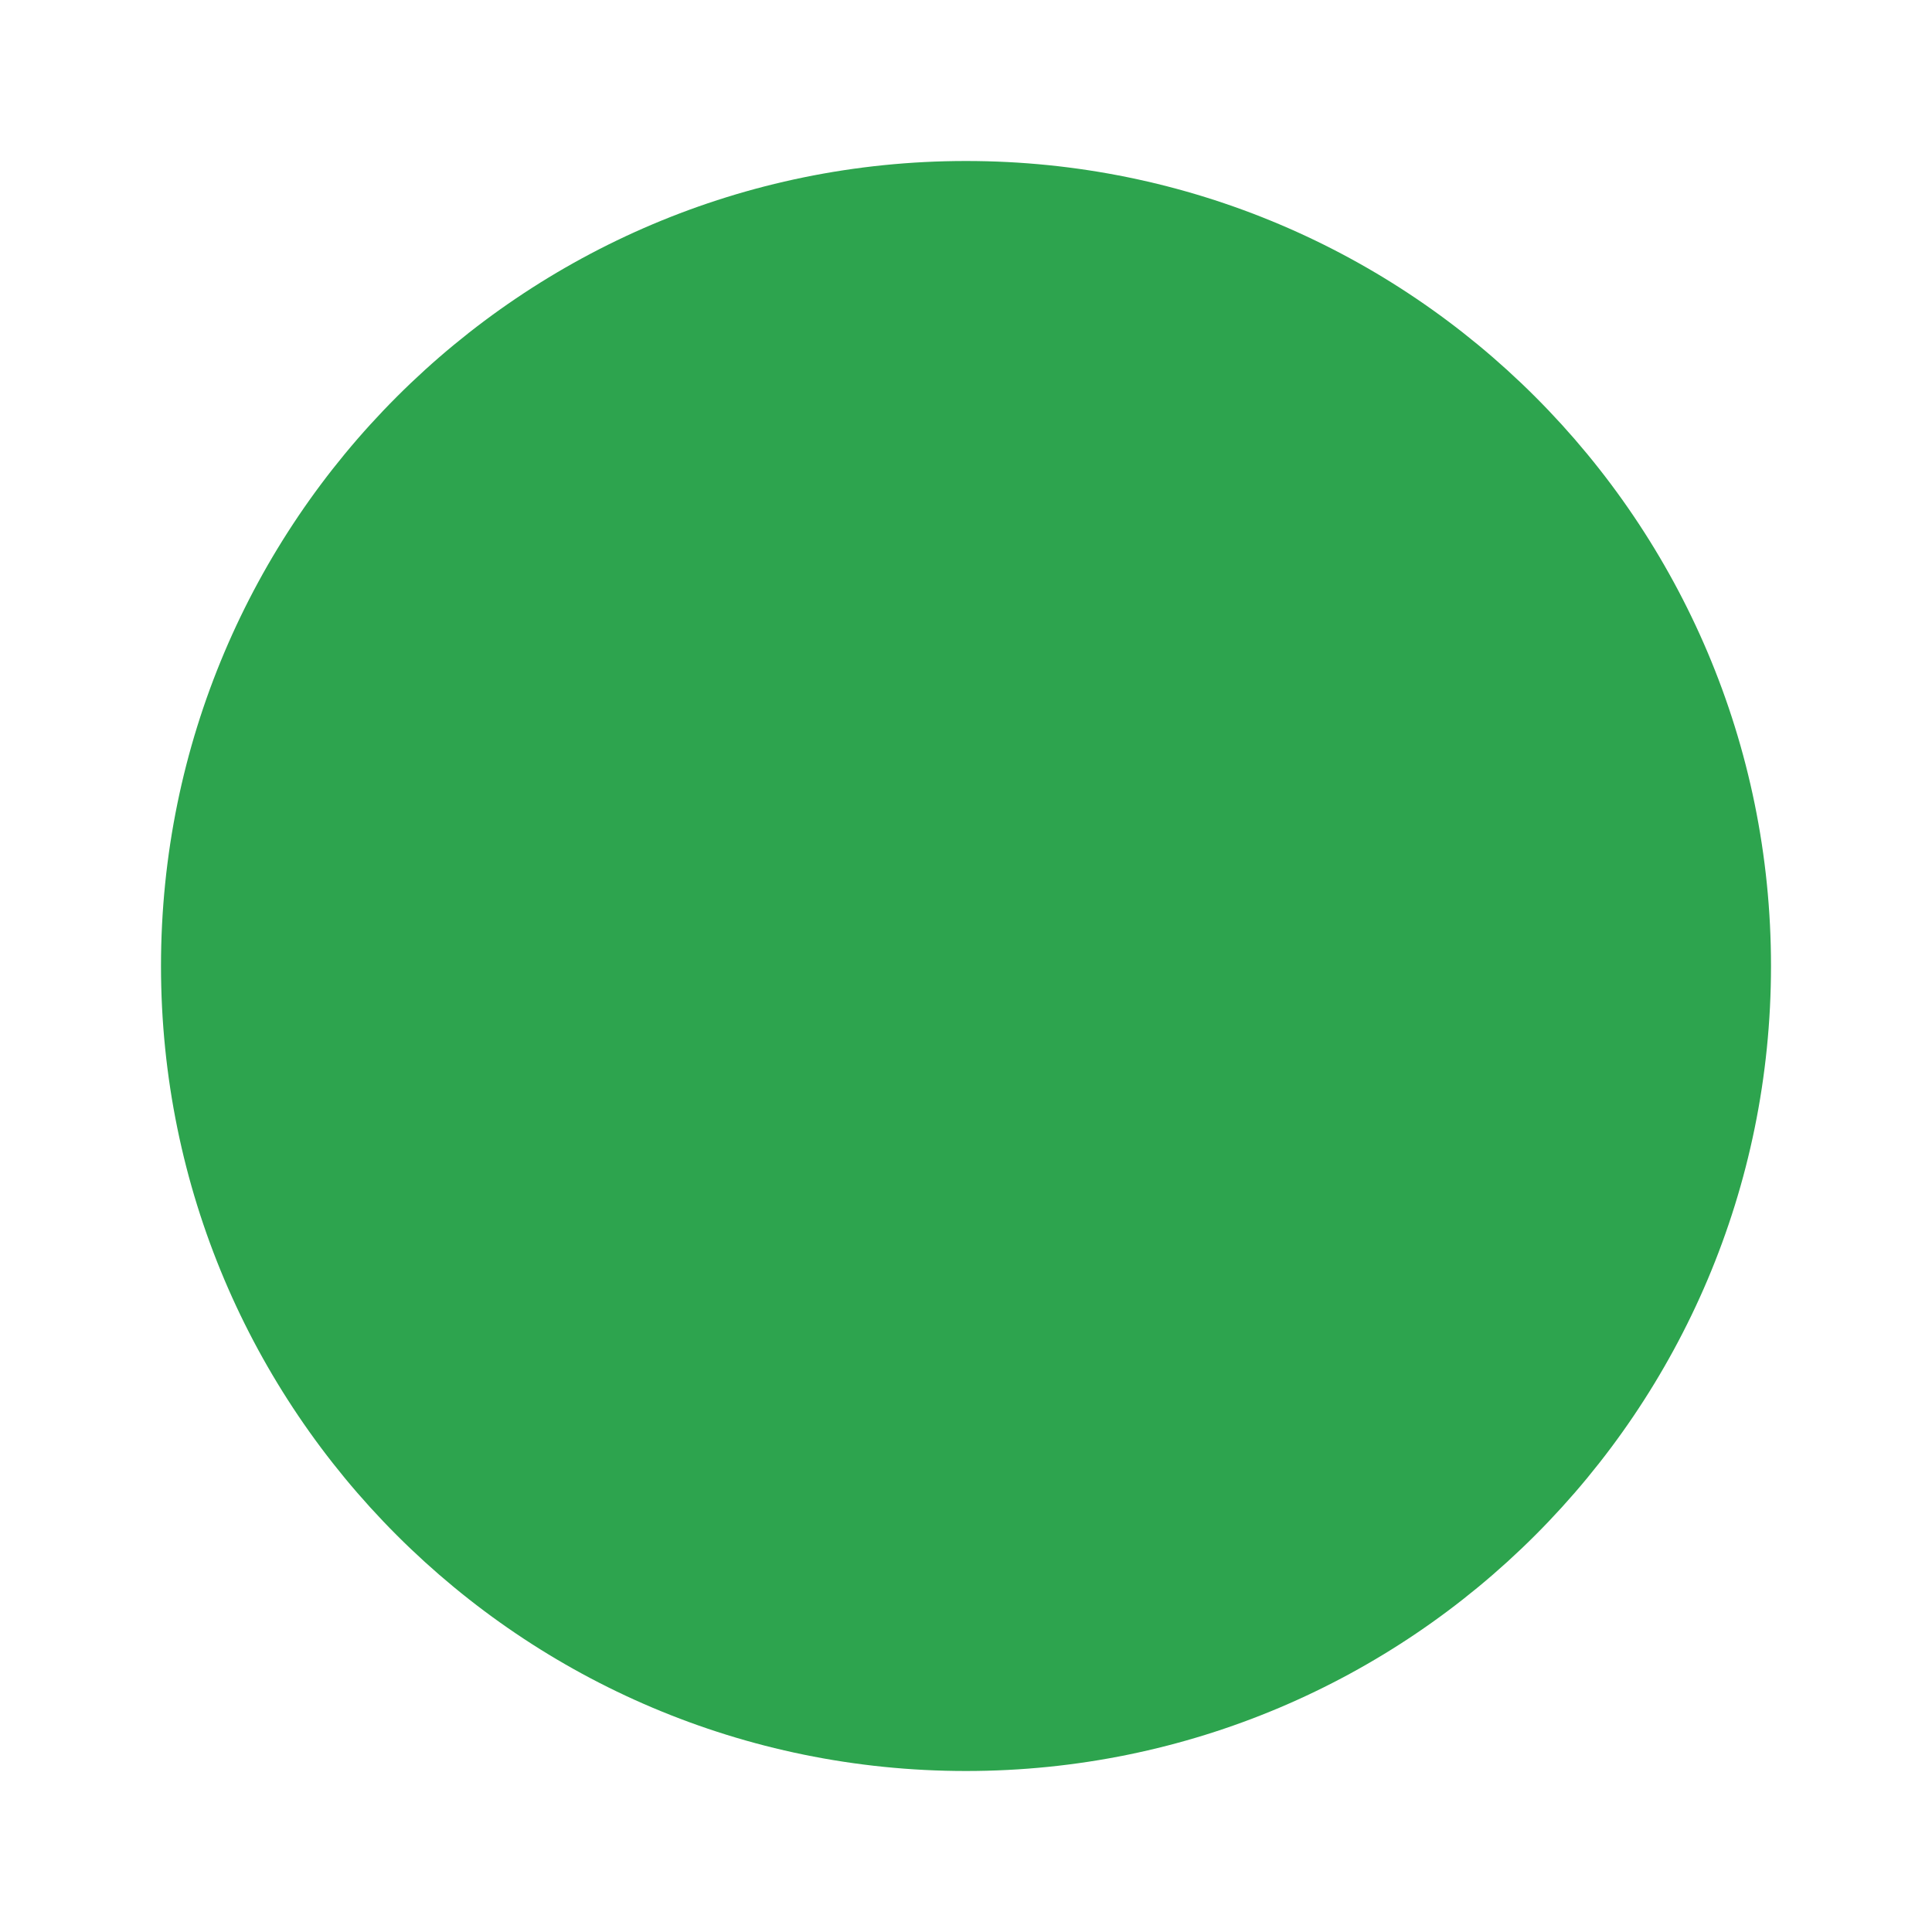
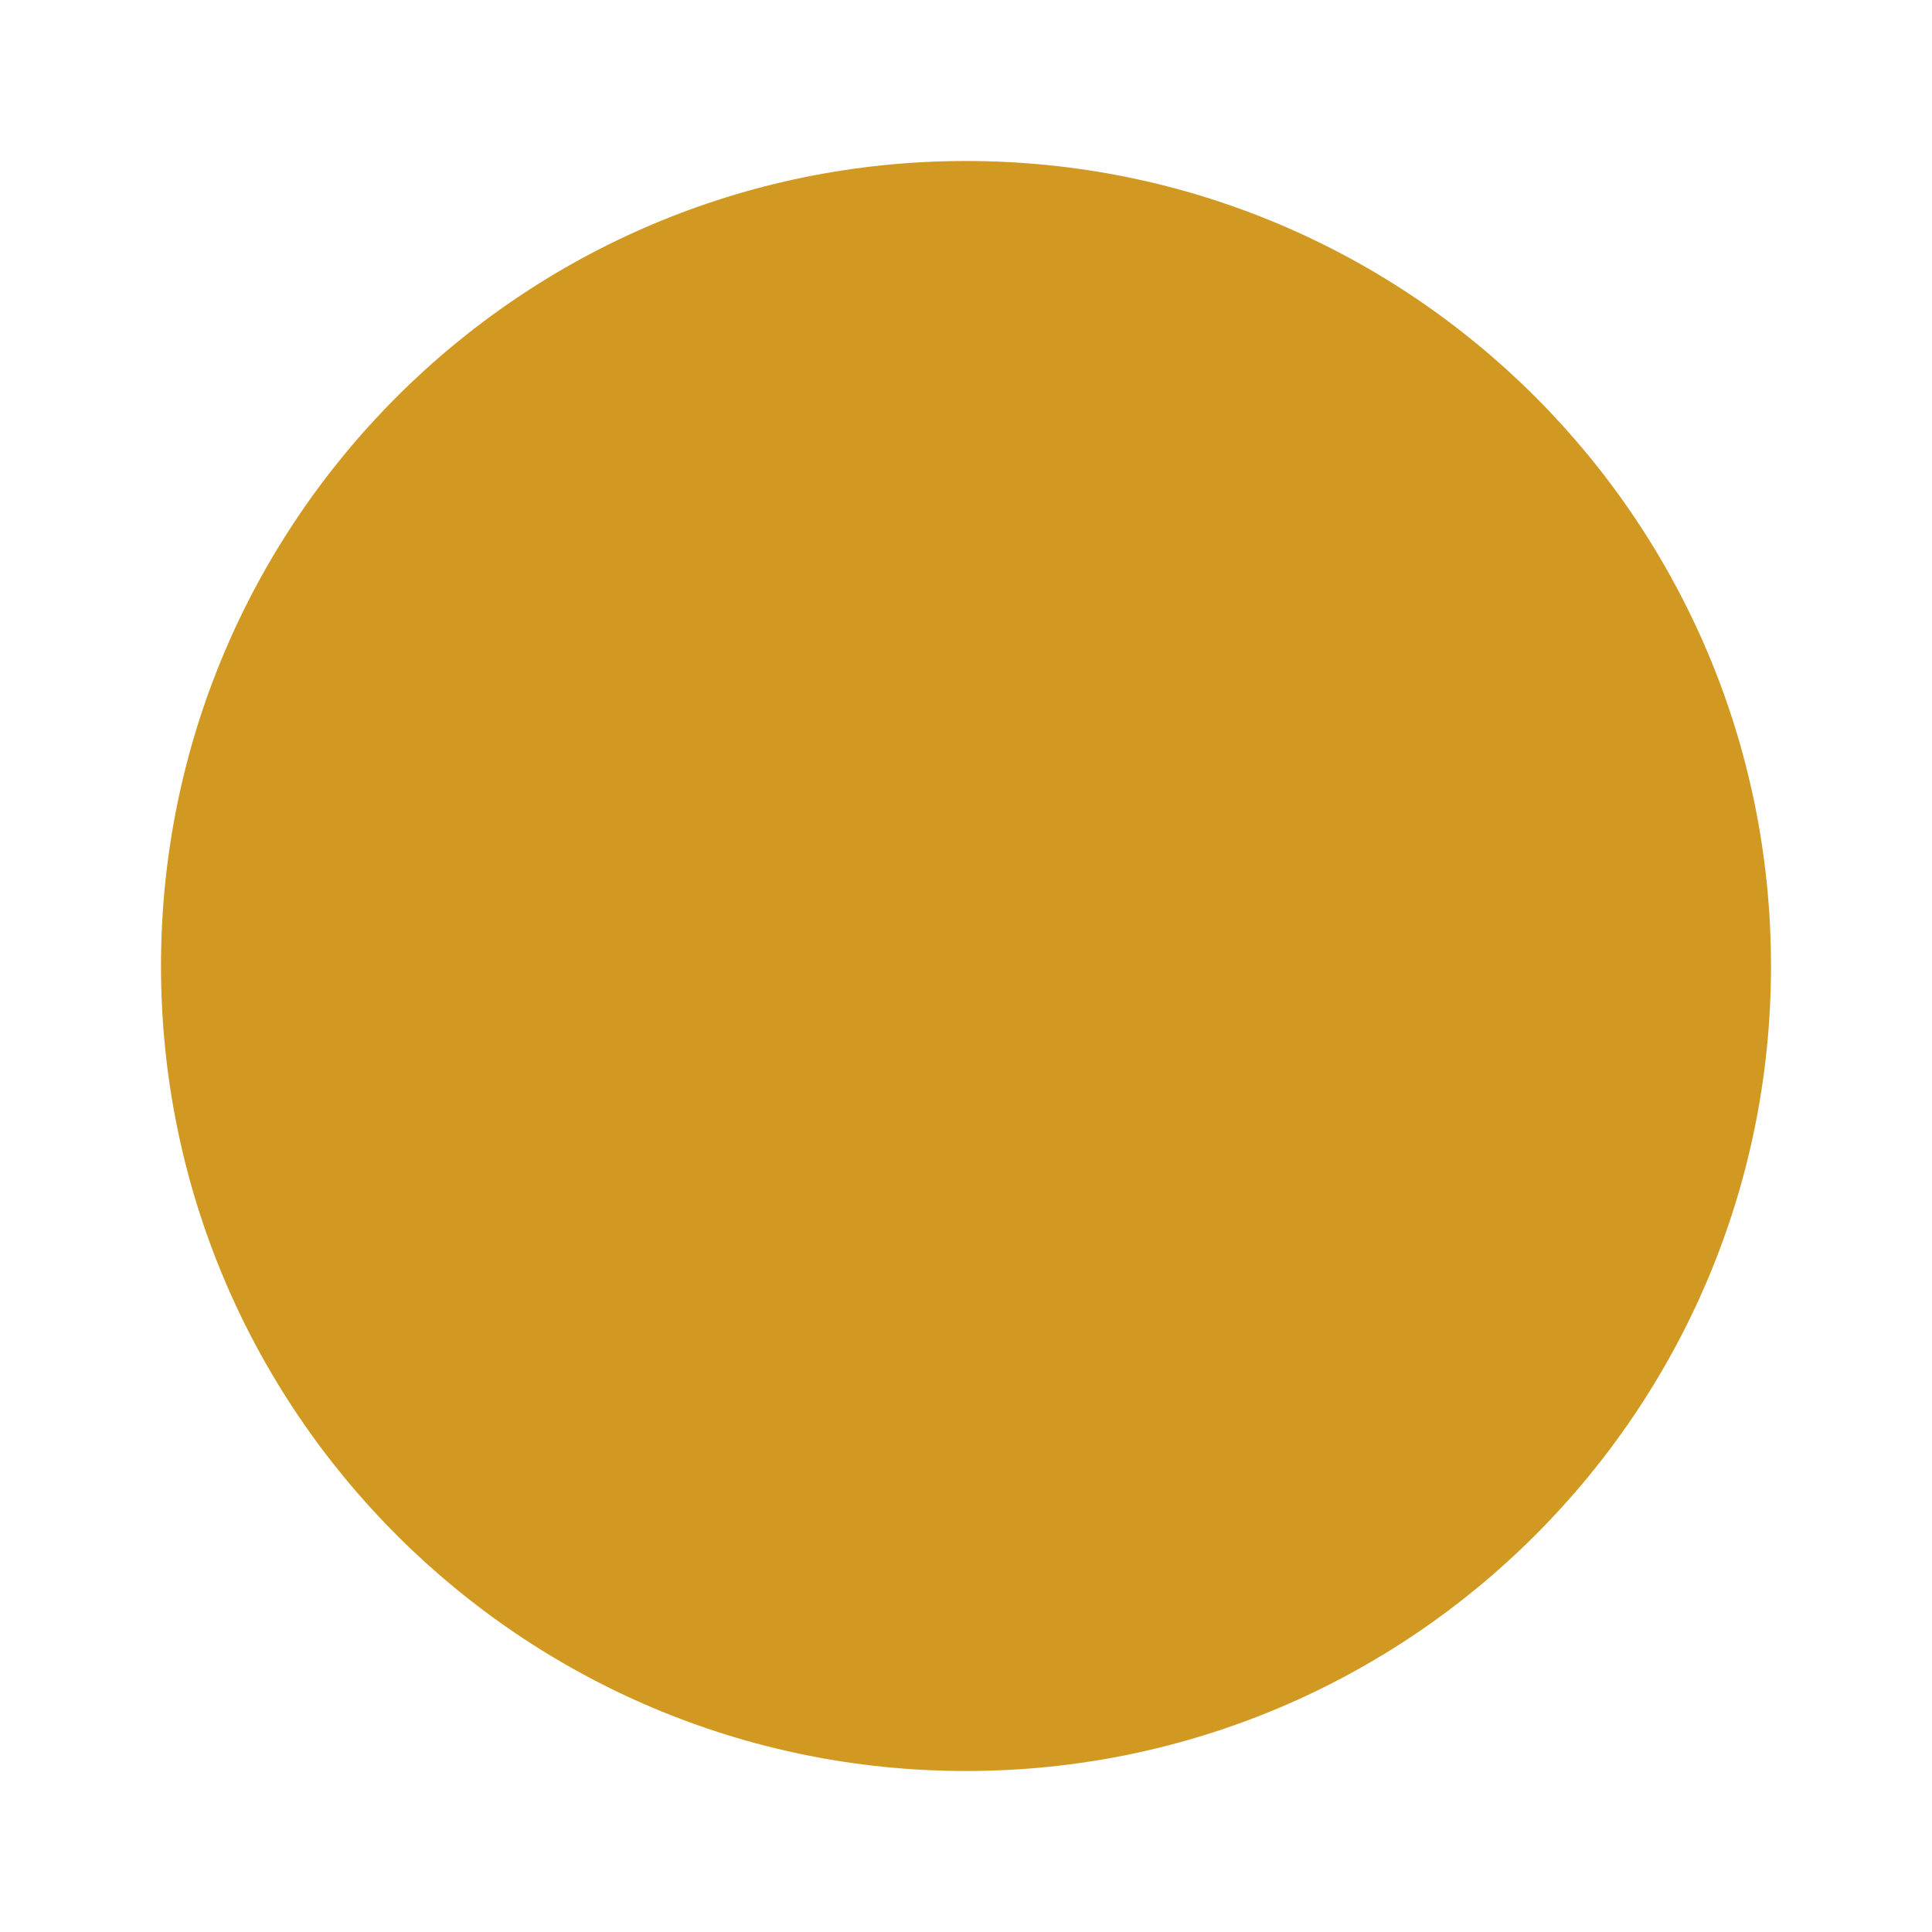
- <svg xmlns="http://www.w3.org/2000/svg" width="12" height="12" viewBox="0 0 12 12" role="img" aria-label="eea_sdi: healthy">
-   <circle cx="6.0" cy="6.0" r="5.0" fill="#2da44e" />
+ <svg xmlns="http://www.w3.org/2000/svg" width="12" height="12" viewBox="0 0 12 12" role="img" aria-label="eea_sdi: flaky">
+   <circle cx="6.0" cy="6.0" r="5.0" fill="#d29922" />
</svg>
